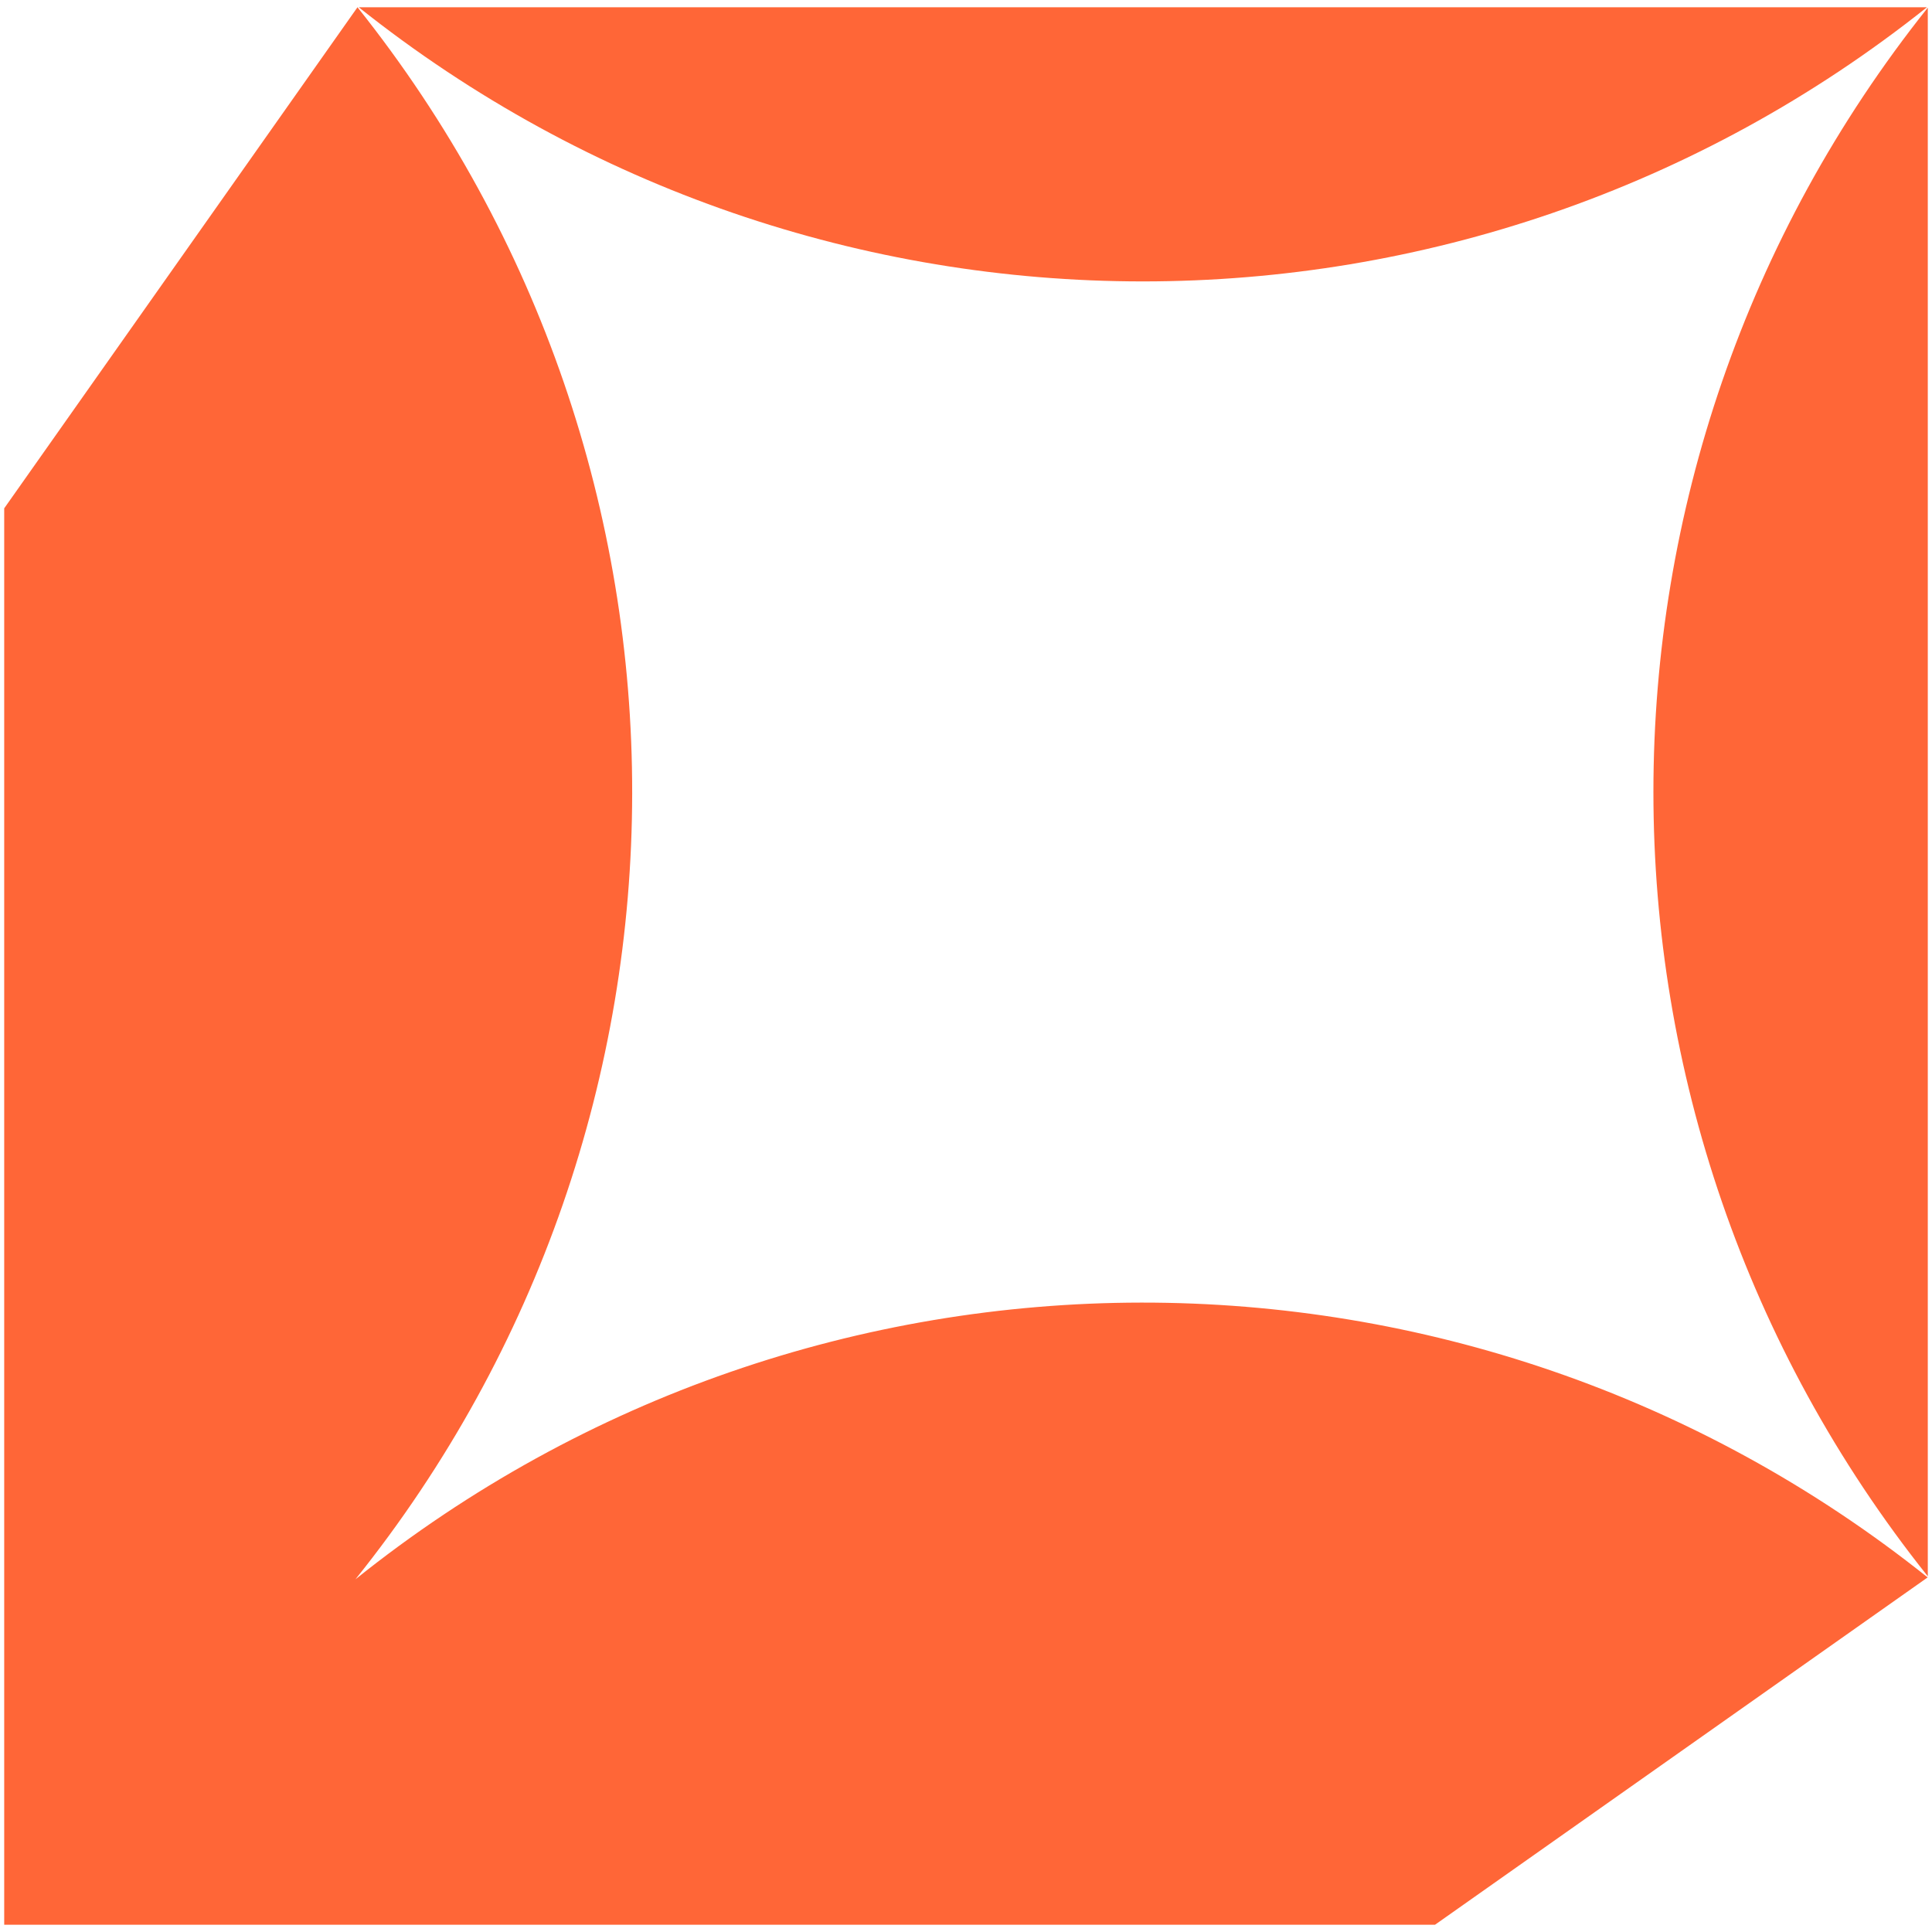
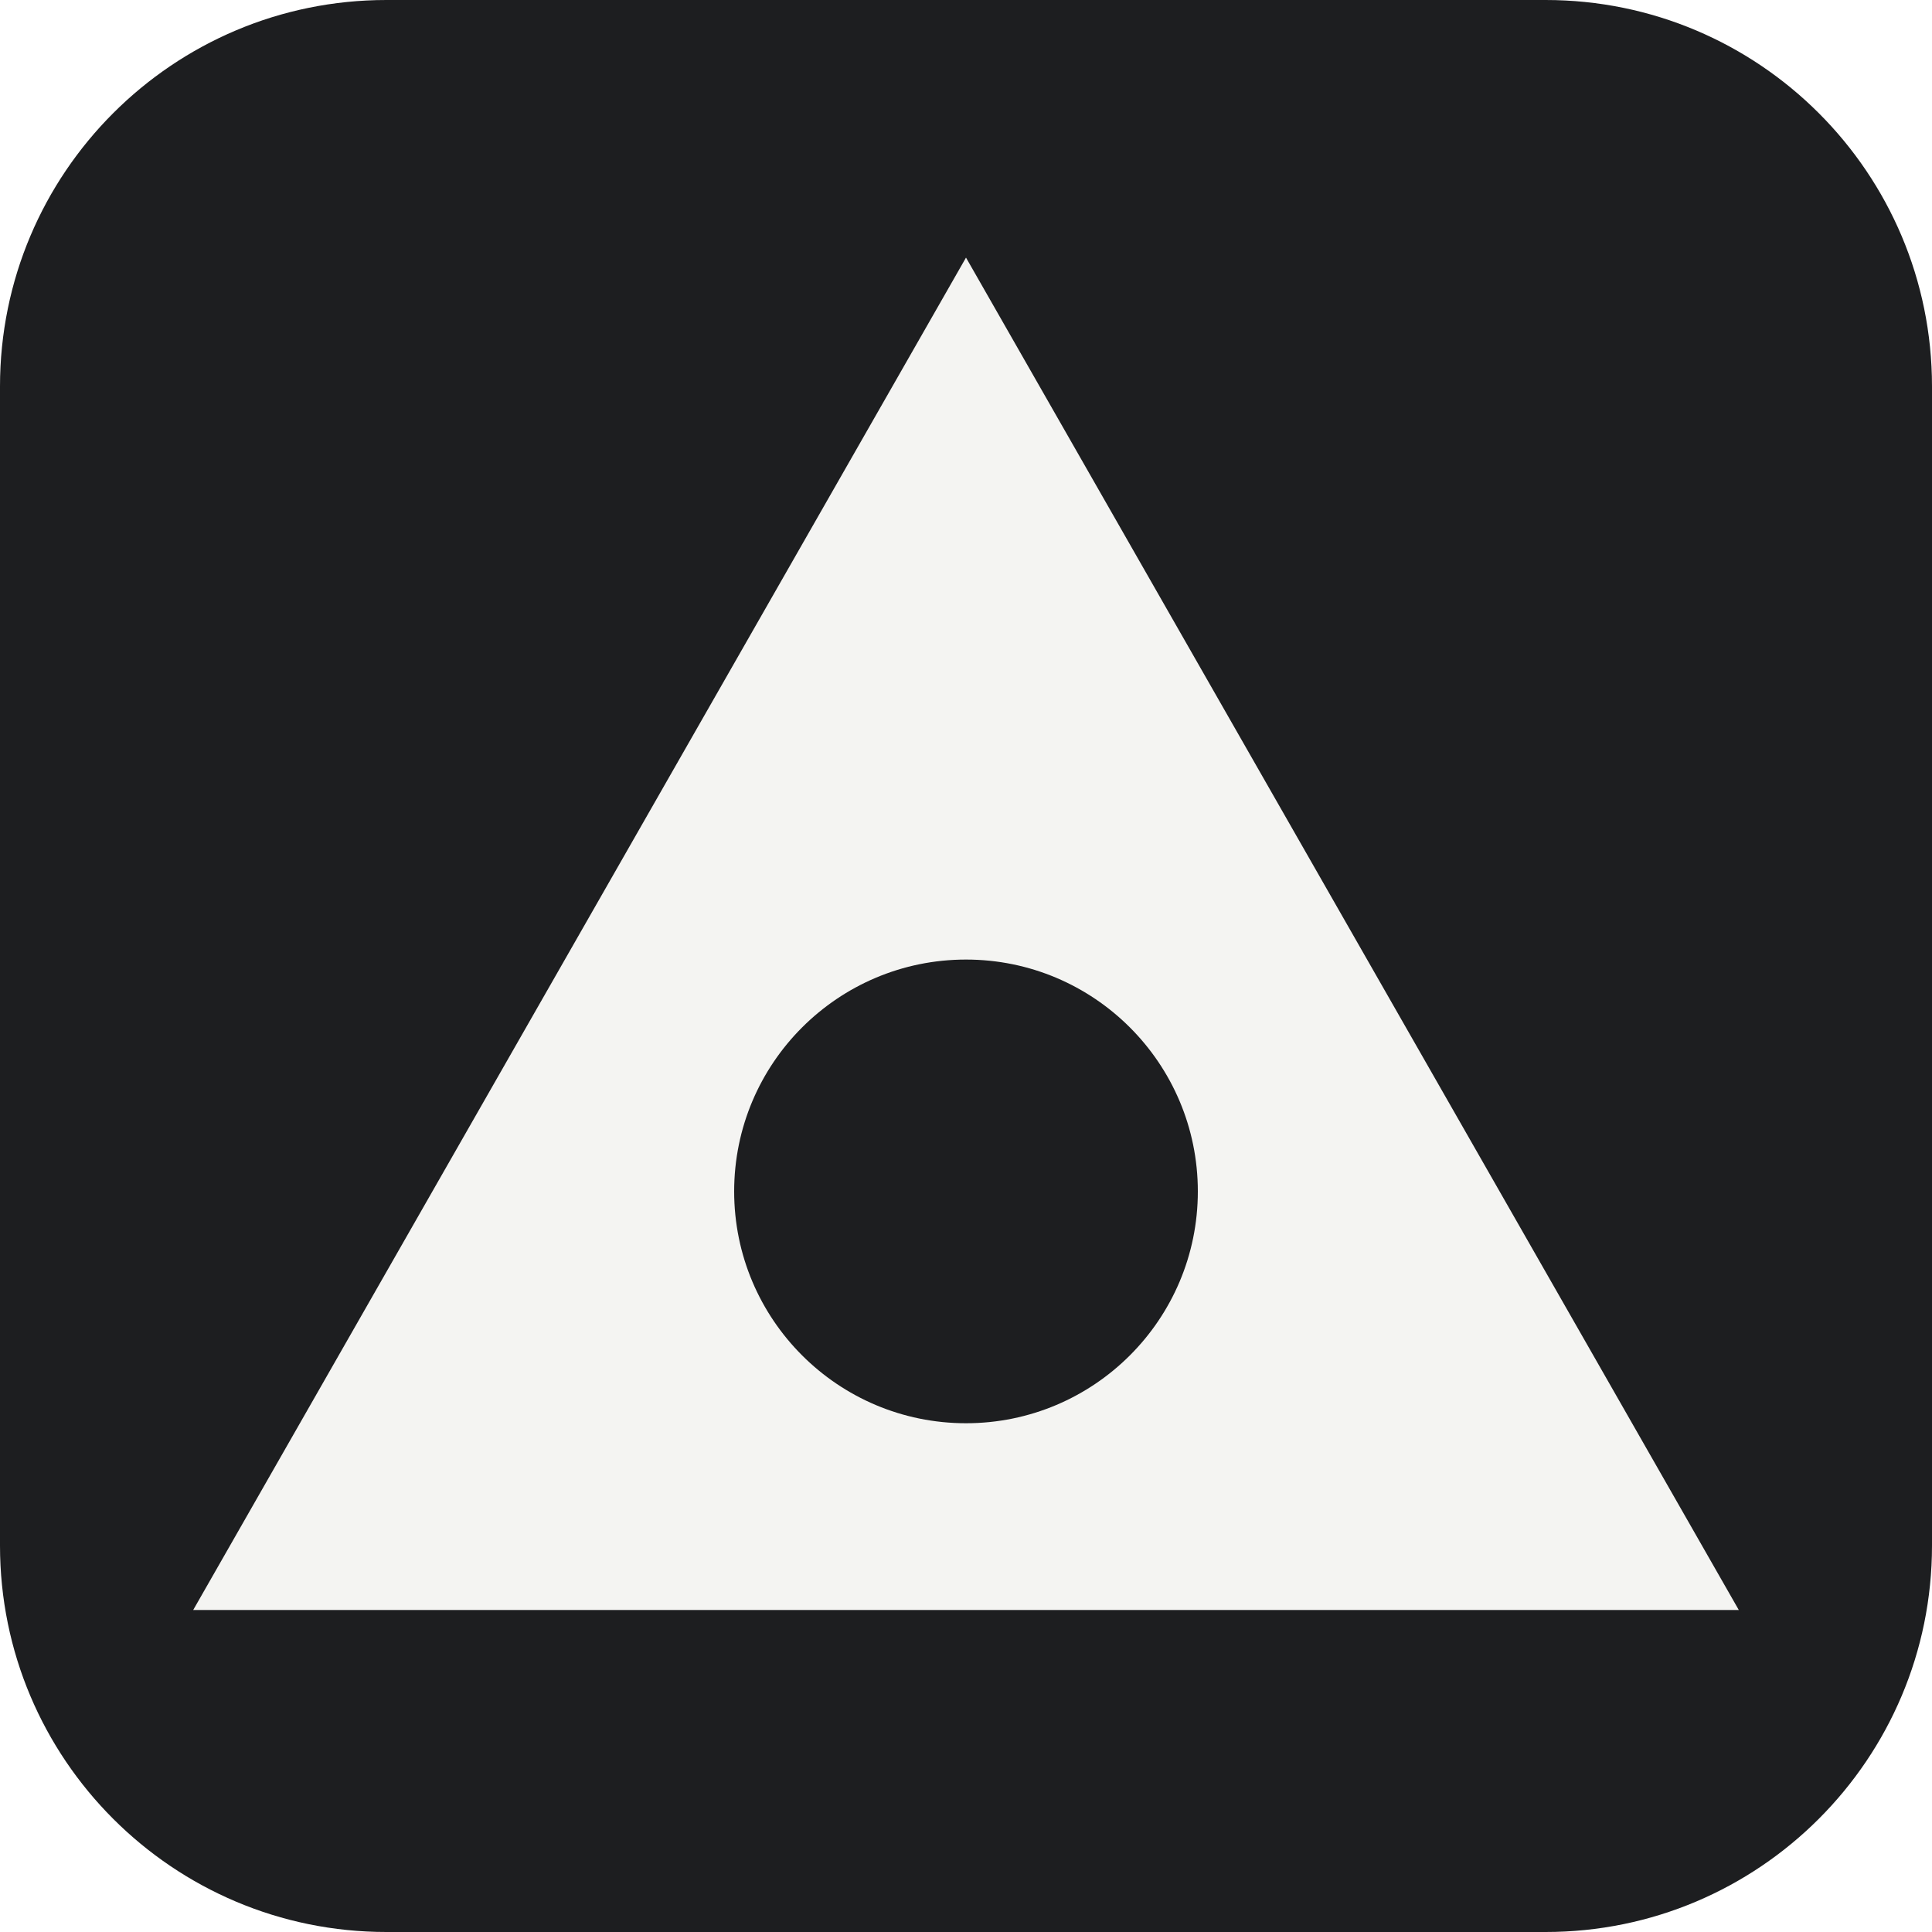
- <svg xmlns="http://www.w3.org/2000/svg" viewBox="0 0 140 140">
-   <path fill="#FF6637" transform="translate(0.305 0.525)" d="M25.6,0c26.59,33.33,26.54,80.64-.15,113.92,33.28-26.69,80.6-26.74,113.93-.14h0s-35.7,25.17-35.7,25.17H0V36.31L25.6,0ZM139.39,113.7c-26.51-33.25-26.51-80.42,0-113.67v113.67ZM139.33,0C106.08,26.49,58.94,26.49,25.69,0h113.64Z" />
+ <svg xmlns="http://www.w3.org/2000/svg" width="30" height="30" viewBox="0 0 30 30">
+   <rect width="30" height="30" rx="6" fill="#1d1e20" />
+   <path d="M15 4 27 25H3Z" fill="#f4f4f2" />
+   <circle cx="15" cy="18.5" r="3.6" fill="#1d1e20" />
</svg>
